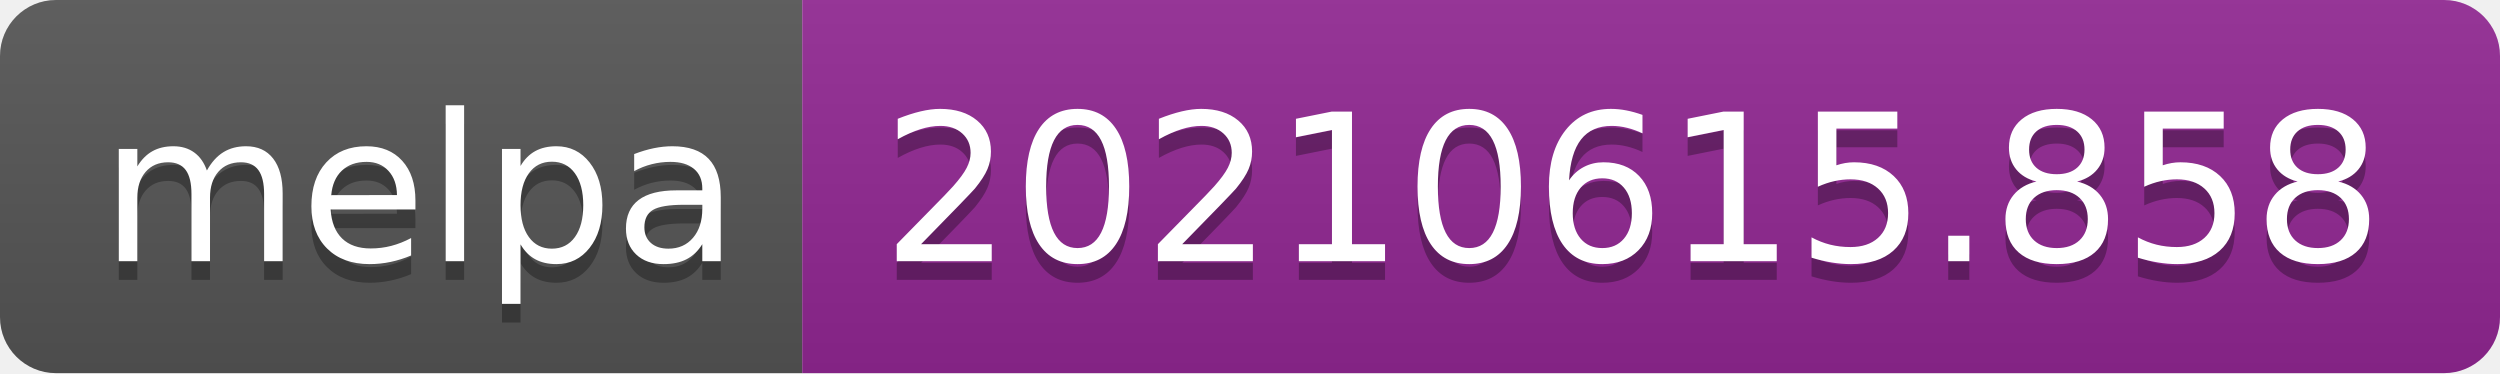
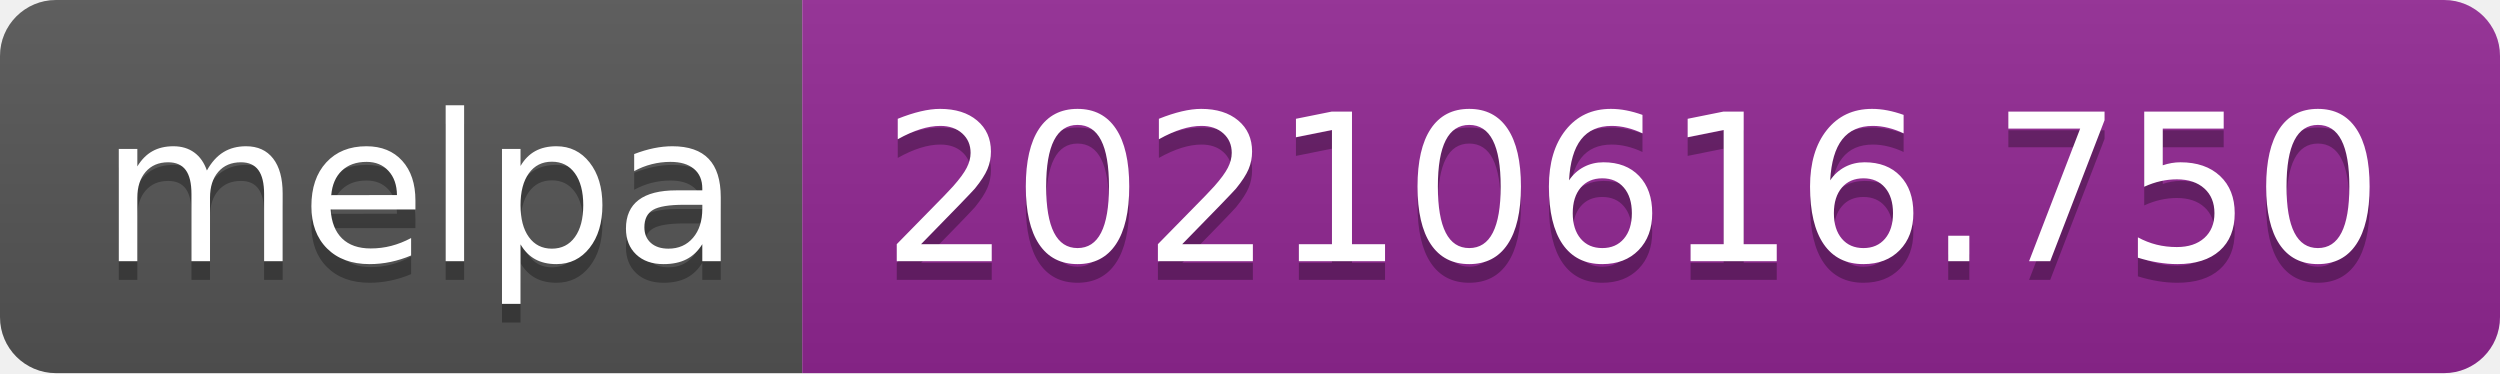
- <svg xmlns="http://www.w3.org/2000/svg" width="134" height="20" role="img" aria-label="melpa: 20210615.858">
+ <svg xmlns="http://www.w3.org/2000/svg" width="134" height="20" role="img" aria-label="melpa: 20210616.750">
  <linearGradient id="s" x2="0" y2="100%">
    <stop offset="0" stop-color="#bbb" stop-opacity=".1" />
    <stop offset="1" stop-opacity=".1" />
  </linearGradient>
  <clipPath id="r">
    <rect width="134" height="20" rx="3" fill="#fff" />
  </clipPath>
  <g clip-path="url(#r)">
    <rect width="43" height="20" fill="#555" />
    <rect x="43" width="91" height="20" fill="#922793" />
    <rect width="134" height="20" fill="url(#s)" />
  </g>
  <g fill="#fff" text-anchor="middle" font-family="Verdana,Geneva,DejaVu Sans,sans-serif" text-rendering="geometricPrecision" font-size="110">
    <text aria-hidden="true" x="225" y="150" fill="#010101" fill-opacity=".3" transform="scale(.1)" textLength="330">melpa</text>
    <text x="225" y="140" transform="scale(.1)" fill="#fff" textLength="330">melpa</text>
-     <text aria-hidden="true" x="875" y="150" fill="#010101" fill-opacity=".3" transform="scale(.1)" textLength="810">20210615.858</text>
-     <text x="875" y="140" transform="scale(.1)" fill="#fff" textLength="810">20210615.858</text>
+     <text aria-hidden="true" x="875" y="150" fill="#010101" fill-opacity=".3" transform="scale(.1)" textLength="810">20210616.750</text>
+     <text x="875" y="140" transform="scale(.1)" fill="#fff" textLength="810">20210616.750</text>
  </g>
</svg>
